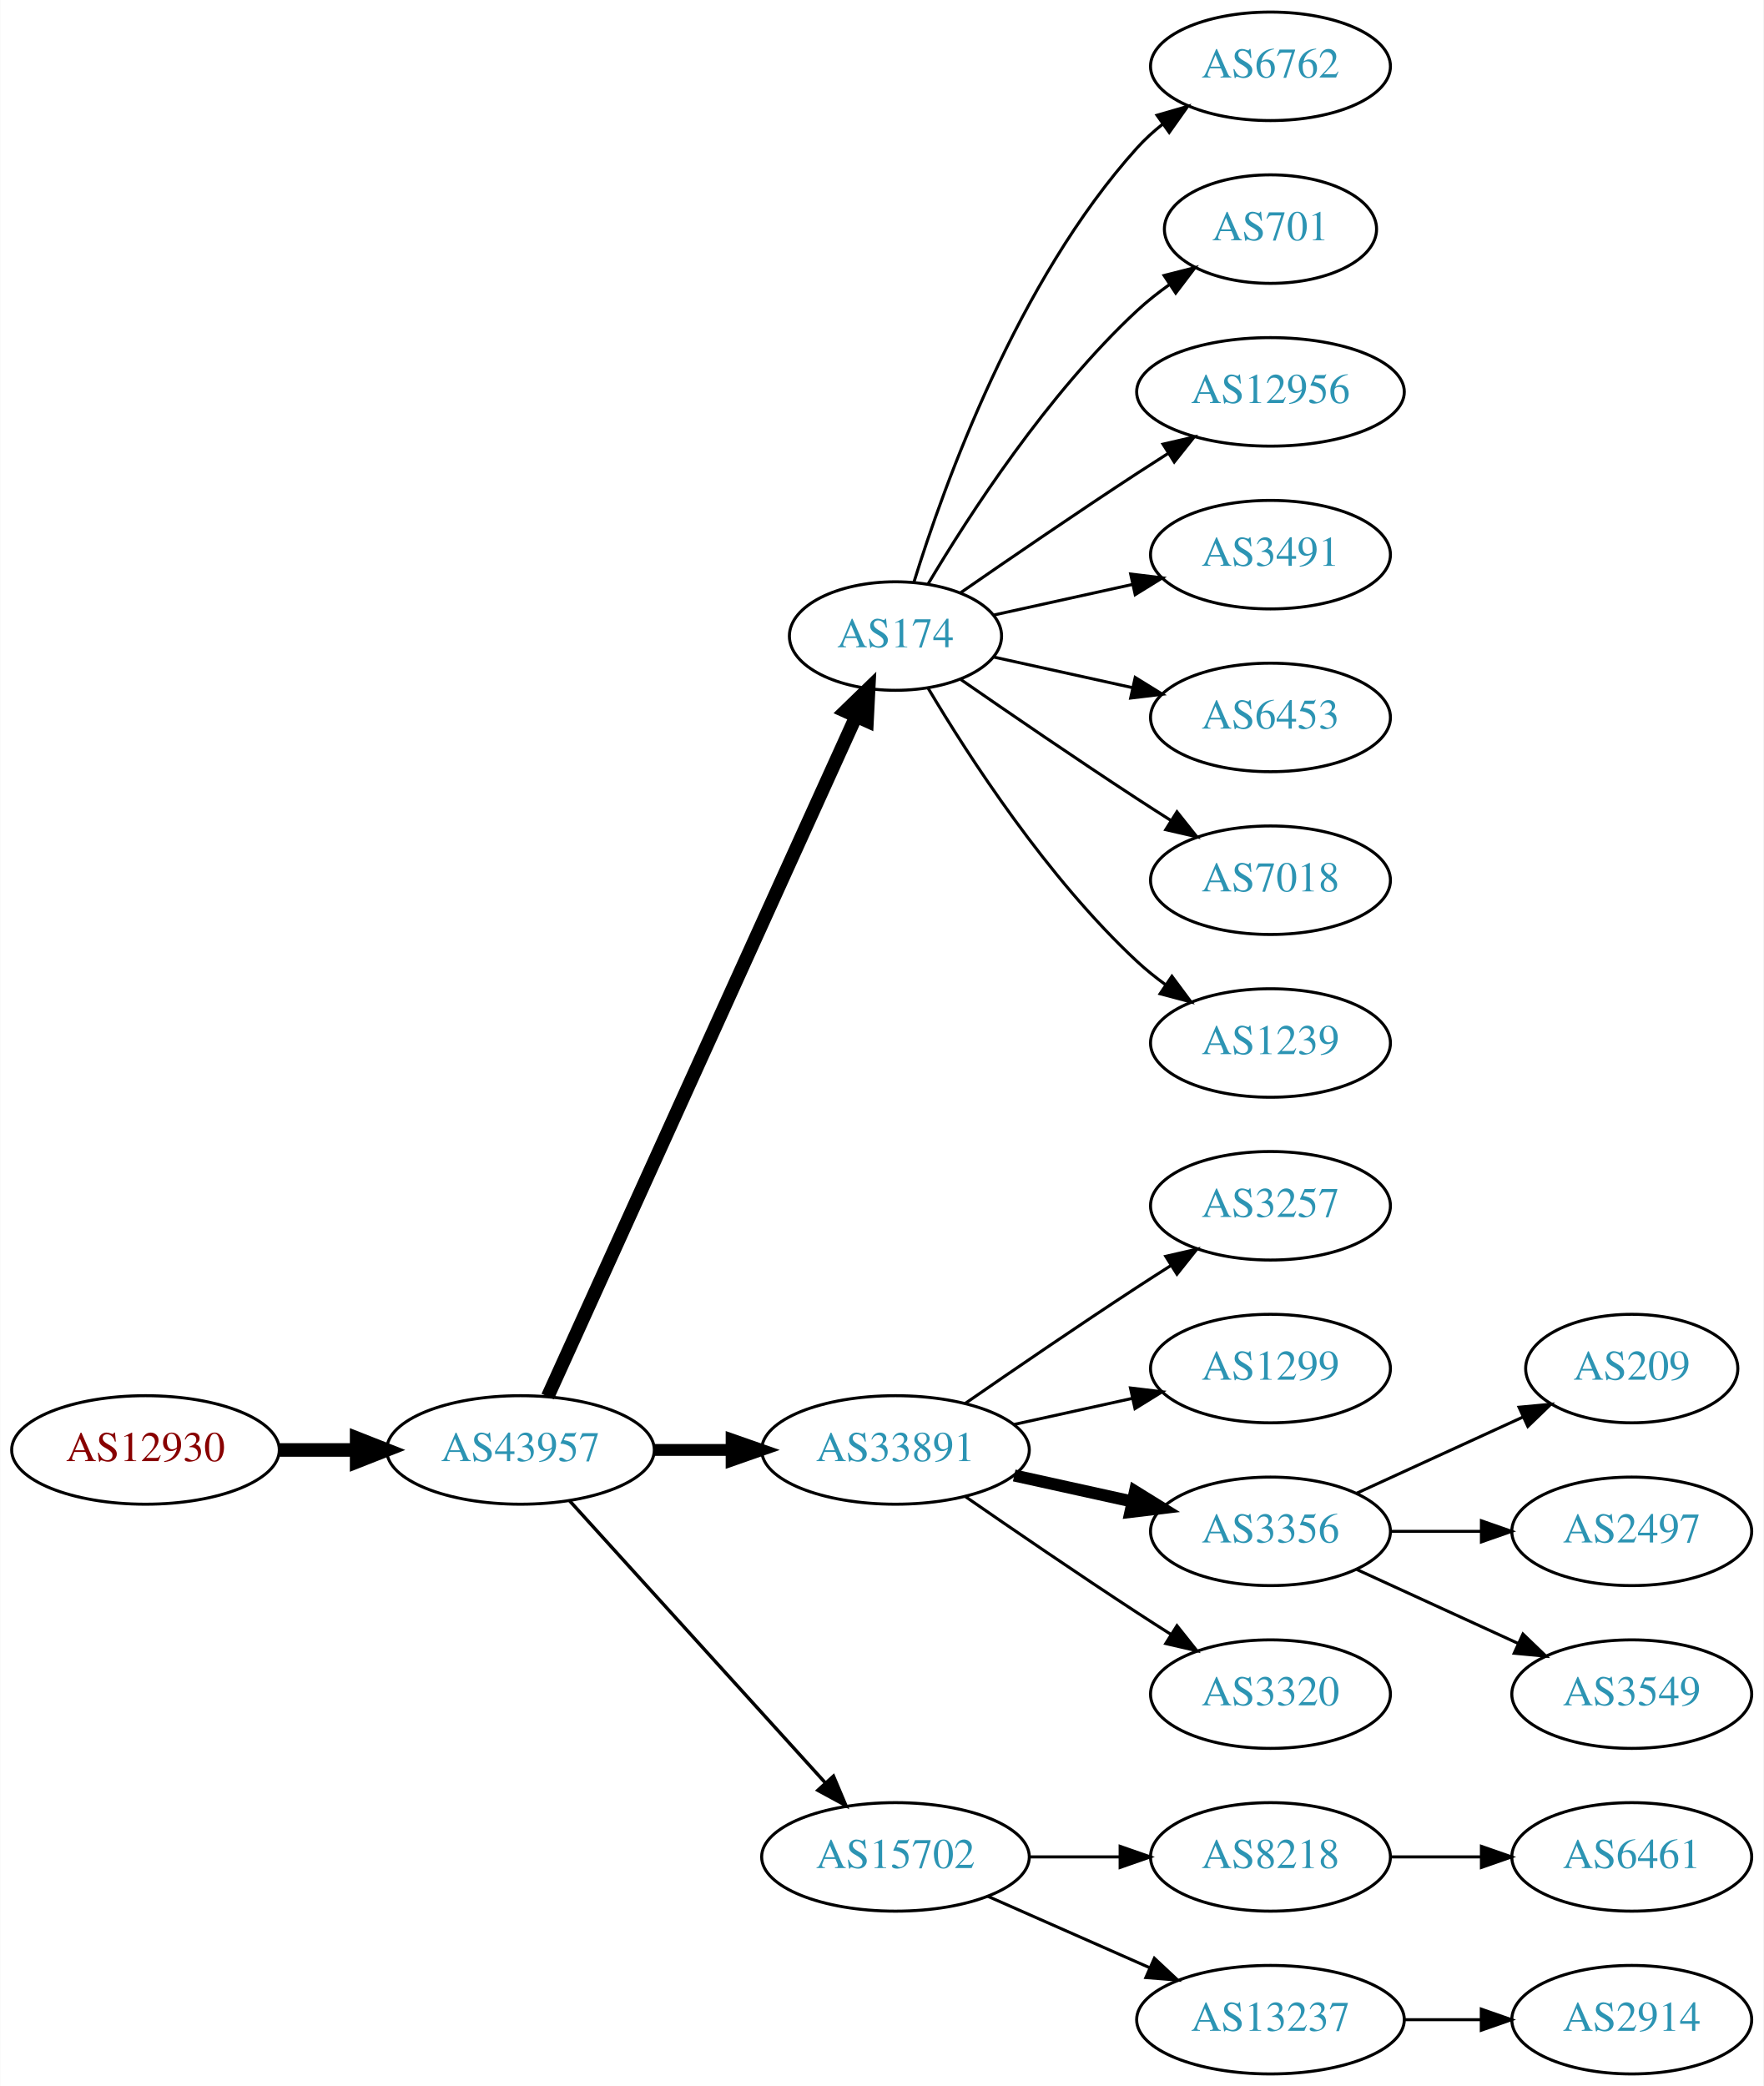
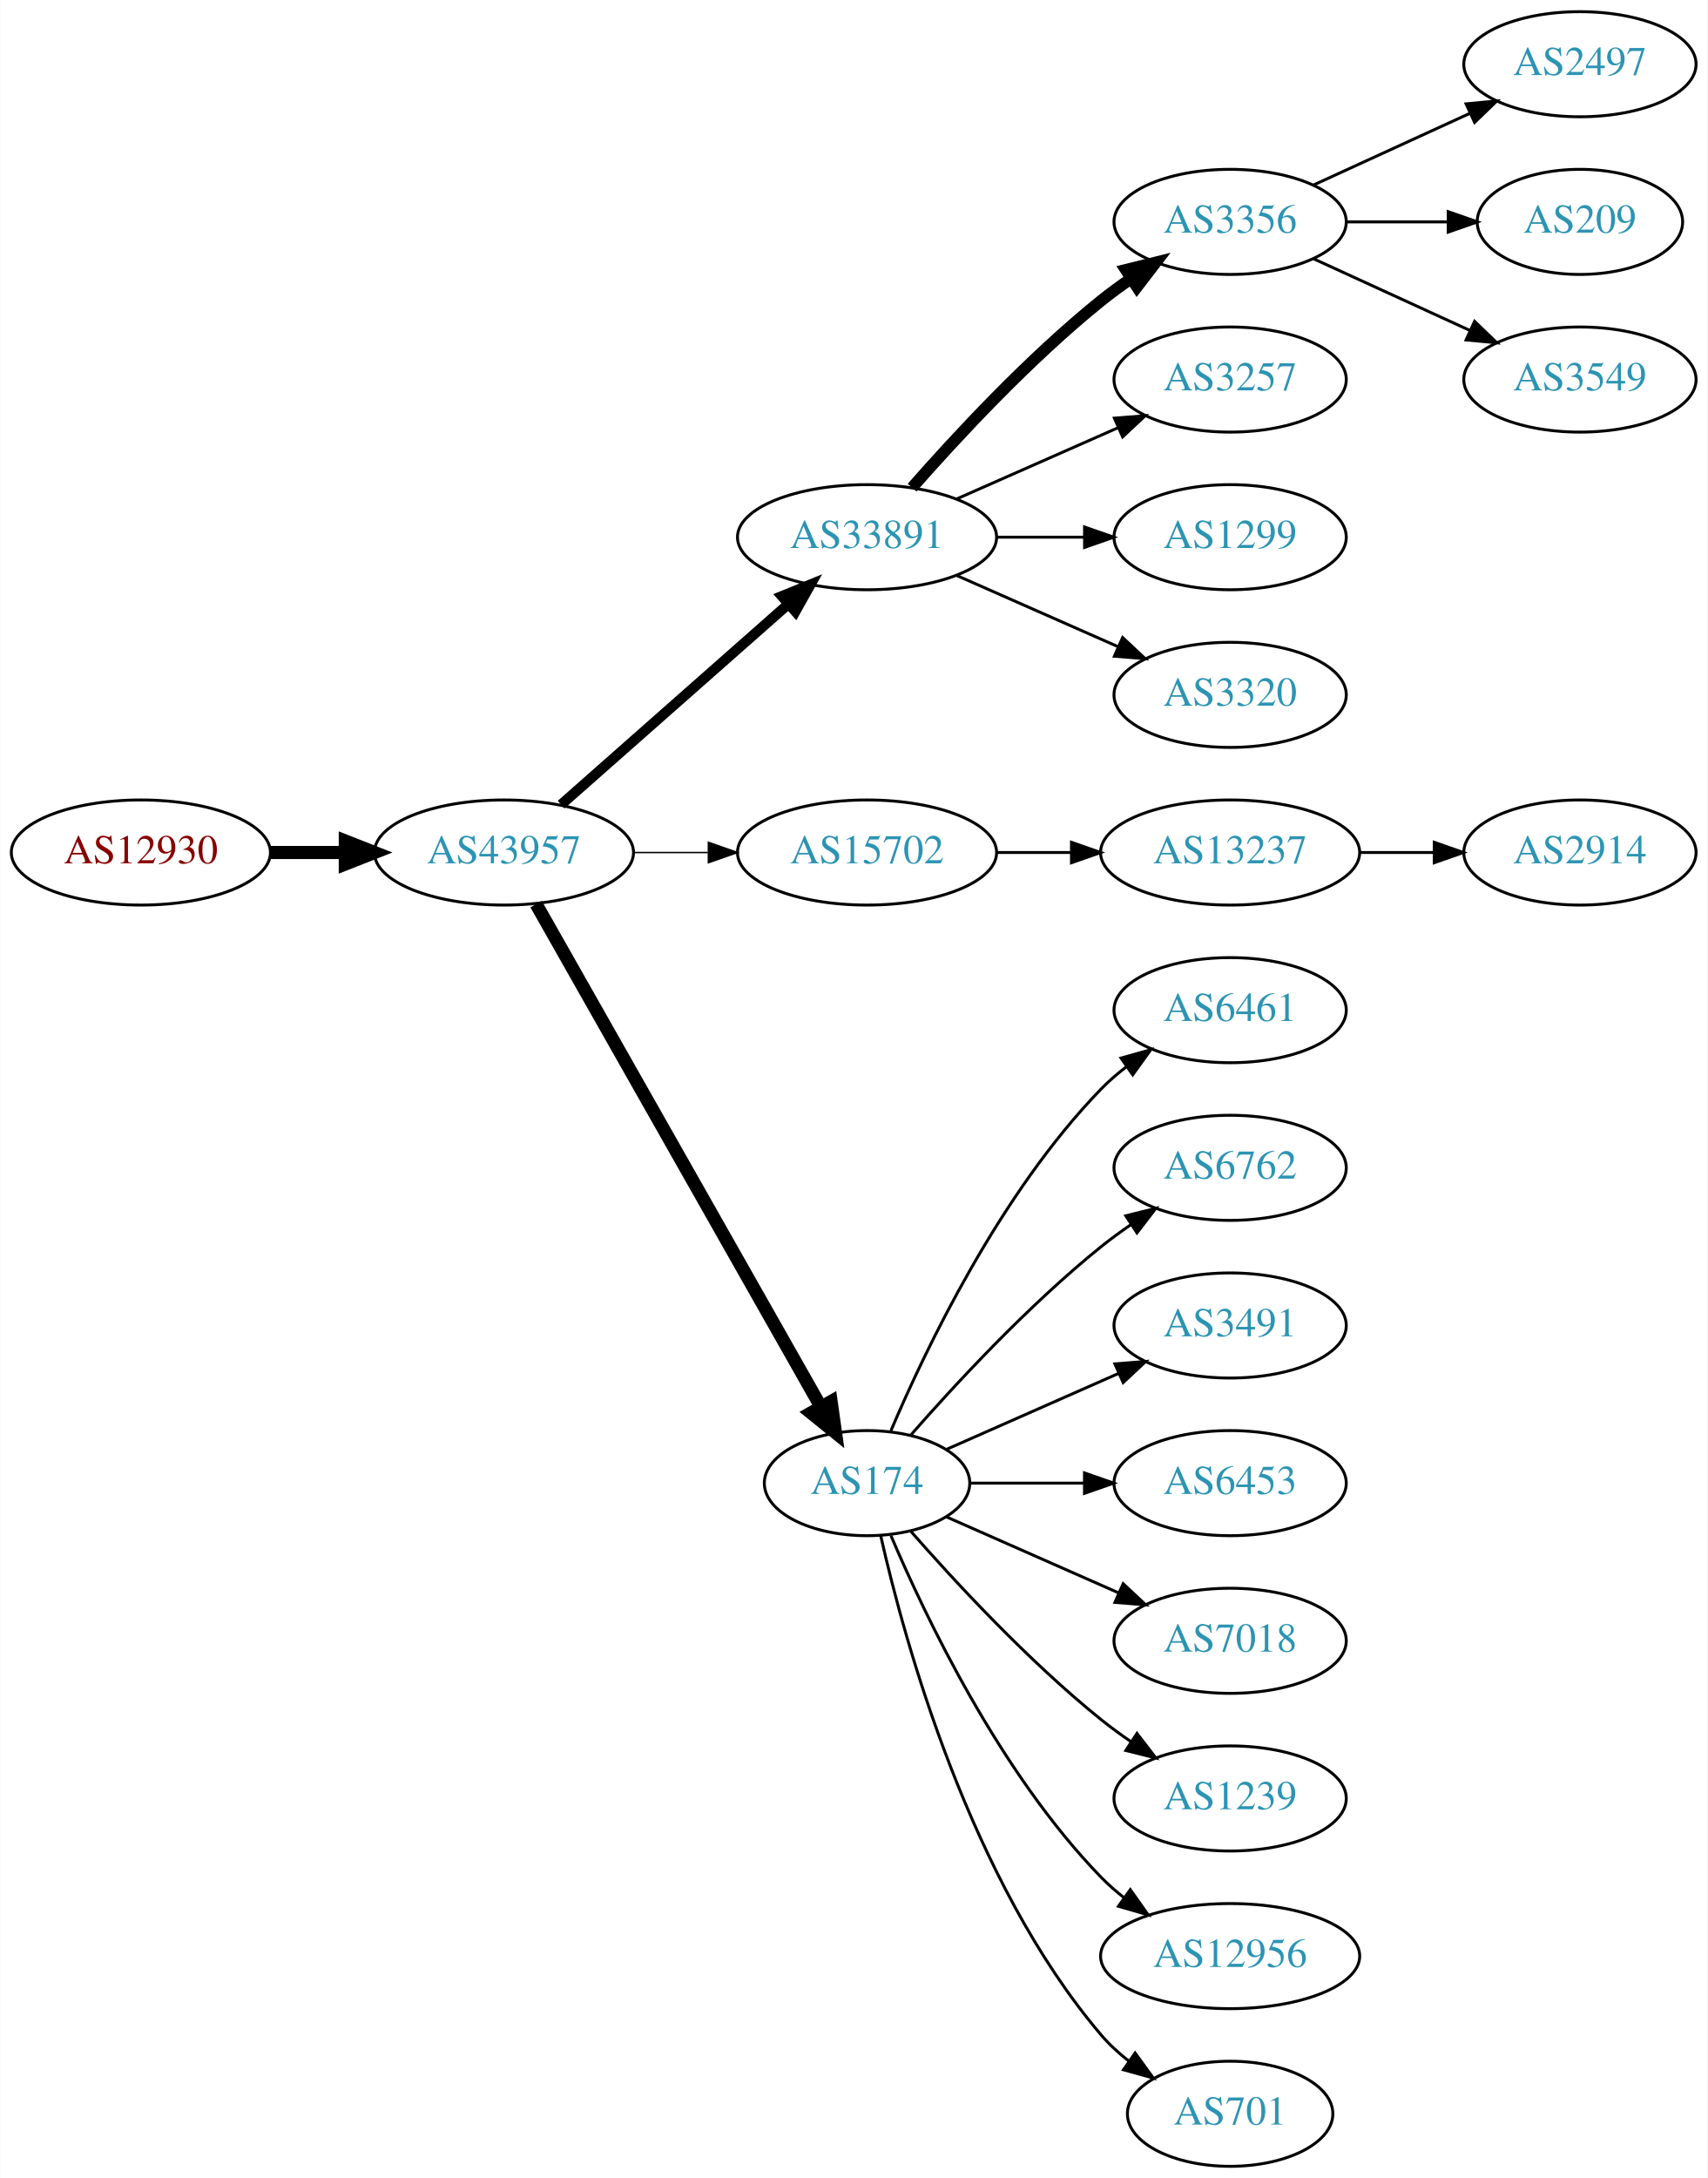
- <svg xmlns="http://www.w3.org/2000/svg" xmlns:xlink="http://www.w3.org/1999/xlink" width="585pt" height="692pt" viewBox="0.00 0.00 584.86 692.00">
-   <g id="graph0" class="graph" transform="scale(1 1) rotate(0) translate(4 688)">
-     <polygon fill="white" stroke="none" points="-4,4 -4,-688 580.862,-688 580.862,4 -4,4" />
+ <svg xmlns="http://www.w3.org/2000/svg" xmlns:xlink="http://www.w3.org/1999/xlink" width="585pt" height="746pt" viewBox="0.00 0.00 584.86 746.00">
+   <g id="graph0" class="graph" transform="scale(1 1) rotate(0) translate(4 742)">
+     <polygon fill="white" stroke="none" points="-4,4 -4,-742 580.862,-742 580.862,4 -4,4" />
    <g id="node1" class="node">
      <g id="a_node1">
        <a xlink:href="/asn/12930" xlink:title="AS12930 ~ card complete Service Bank AG [AT]">
-           <ellipse fill="#ffffff" stroke="black" cx="44.196" cy="-207" rx="44.393" ry="18" />
-           <text text-anchor="middle" x="44.196" y="-203.3" font-family="Times,serif" font-size="14.00" fill="#880000">AS12930</text>
+           <ellipse fill="#ffffff" stroke="black" cx="44.196" cy="-450" rx="44.393" ry="18" />
+           <text text-anchor="middle" x="44.196" y="-446.3" font-family="Times,serif" font-size="14.00" fill="#880000">AS12930</text>
        </a>
      </g>
    </g>
    <g id="node2" class="node">
      <g id="a_node2">
        <a xlink:href="/asn/43957" xlink:title="AS43957 ~ WNT Telecommunication GmbH [AT]">
-           <ellipse fill="#ffffff" stroke="black" cx="168.588" cy="-207" rx="44.393" ry="18" />
-           <text text-anchor="middle" x="168.588" y="-203.3" font-family="Times,serif" font-size="14.00" fill="#2c94b3">AS43957</text>
+           <ellipse fill="#ffffff" stroke="black" cx="168.588" cy="-450" rx="44.393" ry="18" />
+           <text text-anchor="middle" x="168.588" y="-446.3" font-family="Times,serif" font-size="14.00" fill="#2c94b3">AS43957</text>
        </a>
      </g>
    </g>
    <g id="edge1" class="edge">
-       <path fill="none" stroke="black" stroke-width="4.5" d="M88.692,-207C96.898,-207 105.569,-207 114.041,-207" />
-       <polygon fill="black" stroke="black" stroke-width="4.5" points="114.233,-210.938 124.233,-207 114.233,-203.063 114.233,-210.938" />
+       <path fill="none" stroke="black" stroke-width="4.5" d="M88.692,-450C96.898,-450 105.569,-450 114.041,-450" />
+       <polygon fill="black" stroke="black" stroke-width="4.5" points="114.233,-453.938 124.233,-450 114.233,-446.063 114.233,-453.938" />
    </g>
    <g id="node3" class="node">
      <g id="a_node3">
-         <a xlink:href="/asn/174" xlink:title="AS174 ~ Cogent Communications [US]">
-           <ellipse fill="#ffffff" stroke="black" cx="292.98" cy="-477" rx="35.194" ry="18" />
-           <text text-anchor="middle" x="292.98" y="-473.3" font-family="Times,serif" font-size="14.00" fill="#2c94b3">AS174</text>
+         <a xlink:href="/asn/33891" xlink:title="AS33891 ~ CORE-BACKBONE GMBH GLOBAL NETWORK [DE]">
+           <ellipse fill="#ffffff" stroke="black" cx="292.98" cy="-558" rx="44.393" ry="18" />
+           <text text-anchor="middle" x="292.98" y="-554.3" font-family="Times,serif" font-size="14.00" fill="#2c94b3">AS33891</text>
        </a>
      </g>
    </g>
    <g id="edge2" class="edge">
-       <path fill="none" stroke="black" stroke-width="4.5" d="M177.619,-224.715C198.546,-270.882 254.859,-395.108 279.803,-450.135" />
-       <polygon fill="black" stroke="black" stroke-width="4.5" points="276.364,-452.088 284.079,-459.57 283.537,-448.837 276.364,-452.088" />
+       <path fill="none" stroke="black" stroke-width="3.5" d="M188.177,-466.403C208.875,-484.667 242.481,-514.322 265.826,-534.921" />
+       <polygon fill="black" stroke="black" stroke-width="3.5" points="263.804,-537.805 273.618,-541.797 268.435,-532.556 263.804,-537.805" />
    </g>
    <g id="node4" class="node">
      <g id="a_node4">
-         <a xlink:href="/asn/33891" xlink:title="AS33891 ~ CORE-BACKBONE GMBH GLOBAL NETWORK [DE]">
-           <ellipse fill="#ffffff" stroke="black" cx="292.98" cy="-207" rx="44.393" ry="18" />
-           <text text-anchor="middle" x="292.98" y="-203.3" font-family="Times,serif" font-size="14.00" fill="#2c94b3">AS33891</text>
+         <a xlink:href="/asn/15702" xlink:title="AS15702 ~ Onstage Online GmbH [AT]">
+           <ellipse fill="#ffffff" stroke="black" cx="292.98" cy="-450" rx="44.393" ry="18" />
+           <text text-anchor="middle" x="292.98" y="-446.3" font-family="Times,serif" font-size="14.00" fill="#2c94b3">AS15702</text>
        </a>
      </g>
    </g>
    <g id="edge3" class="edge">
-       <path fill="none" stroke="black" stroke-width="3.938" d="M213.084,-207C221.29,-207 229.961,-207 238.434,-207" />
-       <polygon fill="black" stroke="black" stroke-width="3.938" points="238.625,-210.5 248.625,-207 238.625,-203.5 238.625,-210.5" />
+       <path fill="none" stroke="black" stroke-width="0.5" d="M213.084,-450C221.29,-450 229.961,-450 238.434,-450" />
+       <polygon fill="black" stroke="black" stroke-width="0.5" points="238.625,-453.5 248.625,-450 238.625,-446.5 238.625,-453.5" />
    </g>
    <g id="node5" class="node">
      <g id="a_node5">
-         <a xlink:href="/asn/15702" xlink:title="AS15702 ~ Onstage Online GmbH [AT]">
-           <ellipse fill="#ffffff" stroke="black" cx="292.98" cy="-72" rx="44.393" ry="18" />
-           <text text-anchor="middle" x="292.98" y="-68.3" font-family="Times,serif" font-size="14.00" fill="#2c94b3">AS15702</text>
+         <a xlink:href="/asn/174" xlink:title="AS174 ~ Cogent Communications [US]">
+           <ellipse fill="#ffffff" stroke="black" cx="292.98" cy="-234" rx="35.194" ry="18" />
+           <text text-anchor="middle" x="292.98" y="-230.3" font-family="Times,serif" font-size="14.00" fill="#2c94b3">AS174</text>
        </a>
      </g>
    </g>
    <g id="edge4" class="edge">
-       <path fill="none" stroke="black" stroke-width="1.125" d="M184.842,-190.175C206.188,-166.63 245.11,-123.698 269.702,-96.574" />
-       <polygon fill="black" stroke="black" stroke-width="1.125" points="272.411,-98.796 276.535,-89.037 267.225,-94.095 272.411,-98.796" />
+       <path fill="none" stroke="black" stroke-width="4.5" d="M179.604,-432.324C201.137,-394.321 251.929,-304.684 277.186,-260.11" />
+       <polygon fill="black" stroke="black" stroke-width="4.5" points="280.664,-261.958 282.168,-251.317 273.812,-258.076 280.664,-261.958" />
    </g>
    <g id="node6" class="node">
      <g id="a_node6">
-         <a xlink:href="/asn/6762" xlink:title="AS6762 ~ TELECOM ITALIA SPARKLE S.p.A. [IT]">
+         <a xlink:href="/asn/3356" xlink:title="AS3356 ~ Level 3 Parent, LLC [US]">
          <ellipse fill="#ffffff" stroke="black" cx="417.373" cy="-666" rx="39.794" ry="18" />
-           <text text-anchor="middle" x="417.373" y="-662.3" font-family="Times,serif" font-size="14.00" fill="#2c94b3">AS6762</text>
+           <text text-anchor="middle" x="417.373" y="-662.3" font-family="Times,serif" font-size="14.00" fill="#2c94b3">AS3356</text>
        </a>
      </g>
    </g>
    <g id="edge5" class="edge">
-       <path fill="none" stroke="black" d="M299.118,-494.94C309.021,-526.979 333.359,-594.812 373.176,-639 375.693,-641.792 378.564,-644.401 381.603,-646.812" />
-       <polygon fill="black" stroke="black" points="379.732,-649.776 389.911,-652.715 383.786,-644.07 379.732,-649.776" />
+       <path fill="none" stroke="black" stroke-width="4" d="M308.413,-574.983C323.544,-592.229 348.509,-619.148 373.176,-639 376.432,-641.62 379.957,-644.192 383.542,-646.646" />
+       <polygon fill="black" stroke="black" stroke-width="4" points="381.629,-649.577 391.914,-652.121 385.46,-643.719 381.629,-649.577" />
    </g>
    <g id="node7" class="node">
      <g id="a_node7">
-         <a xlink:href="/asn/701" xlink:title="AS701 ~ UUNET [US]">
-           <ellipse fill="#ffffff" stroke="black" cx="417.373" cy="-612" rx="35.194" ry="18" />
-           <text text-anchor="middle" x="417.373" y="-608.3" font-family="Times,serif" font-size="14.00" fill="#2c94b3">AS701</text>
+         <a xlink:href="/asn/3257" xlink:title="AS3257 ~ GTT [DE]">
+           <ellipse fill="#ffffff" stroke="black" cx="417.373" cy="-612" rx="39.794" ry="18" />
+           <text text-anchor="middle" x="417.373" y="-608.3" font-family="Times,serif" font-size="14.00" fill="#2c94b3">AS3257</text>
        </a>
      </g>
    </g>
    <g id="edge6" class="edge">
-       <path fill="none" stroke="black" d="M303.793,-494.279C317.299,-517.011 343.359,-557.314 373.176,-585 376.474,-588.061 380.166,-590.972 383.967,-593.672" />
-       <polygon fill="black" stroke="black" points="382.078,-596.619 392.348,-599.22 385.941,-590.781 382.078,-596.619" />
+       <path fill="none" stroke="black" d="M323.608,-571.072C340.203,-578.393 361.062,-587.597 378.795,-595.421" />
+       <polygon fill="black" stroke="black" points="377.717,-598.77 388.279,-599.605 380.543,-592.366 377.717,-598.77" />
    </g>
    <g id="node8" class="node">
      <g id="a_node8">
-         <a xlink:href="/asn/12956" xlink:title="AS12956 ~ TELXIUS [ES]">
-           <ellipse fill="#ffffff" stroke="black" cx="417.373" cy="-558" rx="44.393" ry="18" />
-           <text text-anchor="middle" x="417.373" y="-554.3" font-family="Times,serif" font-size="14.00" fill="#2c94b3">AS12956</text>
+         <a xlink:href="/asn/1299" xlink:title="AS1299 ~ Telia Carrier [EU]">
+           <ellipse fill="#ffffff" stroke="black" cx="417.373" cy="-558" rx="39.794" ry="18" />
+           <text text-anchor="middle" x="417.373" y="-554.3" font-family="Times,serif" font-size="14.00" fill="#2c94b3">AS1299</text>
        </a>
      </g>
    </g>
    <g id="edge7" class="edge">
-       <path fill="none" stroke="black" d="M314.671,-491.44C330.563,-502.449 353.113,-517.897 373.176,-531 376.497,-533.169 379.98,-535.406 383.466,-537.621" />
-       <polygon fill="black" stroke="black" points="381.722,-540.66 392.048,-543.032 385.455,-534.738 381.722,-540.66" />
+       <path fill="none" stroke="black" d="M337.476,-558C347.165,-558 357.502,-558 367.394,-558" />
+       <polygon fill="black" stroke="black" points="367.497,-561.5 377.497,-558 367.497,-554.5 367.497,-561.5" />
    </g>
    <g id="node9" class="node">
      <g id="a_node9">
+         <a xlink:href="/asn/3320" xlink:title="AS3320 ~ DTAG [DE]">
+           <ellipse fill="#ffffff" stroke="black" cx="417.373" cy="-504" rx="39.794" ry="18" />
+           <text text-anchor="middle" x="417.373" y="-500.3" font-family="Times,serif" font-size="14.00" fill="#2c94b3">AS3320</text>
+         </a>
+       </g>
+     </g>
+     <g id="edge8" class="edge">
+       <path fill="none" stroke="black" d="M323.608,-544.928C340.203,-537.607 361.062,-528.403 378.795,-520.579" />
+       <polygon fill="black" stroke="black" points="380.543,-523.634 388.279,-516.395 377.717,-517.23 380.543,-523.634" />
+     </g>
+     <g id="node13" class="node">
+       <g id="a_node13">
+         <a xlink:href="/asn/13237" xlink:title="AS13237 ~ European Backbone of AS13237 [DE]">
+           <ellipse fill="#ffffff" stroke="black" cx="417.373" cy="-450" rx="44.393" ry="18" />
+           <text text-anchor="middle" x="417.373" y="-446.3" font-family="Times,serif" font-size="14.00" fill="#2c94b3">AS13237</text>
+         </a>
+       </g>
+     </g>
+     <g id="edge12" class="edge">
+       <path fill="none" stroke="black" d="M337.476,-450C345.682,-450 354.353,-450 362.826,-450" />
+       <polygon fill="black" stroke="black" points="363.017,-453.5 373.017,-450 363.017,-446.5 363.017,-453.5" />
+     </g>
+     <g id="node15" class="node">
+       <g id="a_node15">
+         <a xlink:href="/asn/6461" xlink:title="AS6461 ~ Zayo Bandwidth [US]">
+           <ellipse fill="#ffffff" stroke="black" cx="417.373" cy="-396" rx="39.794" ry="18" />
+           <text text-anchor="middle" x="417.373" y="-392.3" font-family="Times,serif" font-size="14.00" fill="#2c94b3">AS6461</text>
+         </a>
+       </g>
+     </g>
+     <g id="edge14" class="edge">
+       <path fill="none" stroke="black" d="M301.171,-251.975C312.938,-279.682 338.512,-333.348 373.176,-369 375.797,-371.695 378.737,-374.239 381.82,-376.608" />
+       <polygon fill="black" stroke="black" points="379.986,-379.597 390.189,-382.455 383.995,-373.859 379.986,-379.597" />
+     </g>
+     <g id="node16" class="node">
+       <g id="a_node16">
+         <a xlink:href="/asn/6762" xlink:title="AS6762 ~ TELECOM ITALIA SPARKLE S.p.A. [IT]">
+           <ellipse fill="#ffffff" stroke="black" cx="417.373" cy="-342" rx="39.794" ry="18" />
+           <text text-anchor="middle" x="417.373" y="-338.3" font-family="Times,serif" font-size="14.00" fill="#2c94b3">AS6762</text>
+         </a>
+       </g>
+     </g>
+     <g id="edge15" class="edge">
+       <path fill="none" stroke="black" d="M307.854,-250.345C322.924,-267.559 348.202,-294.901 373.176,-315 376.432,-317.62 379.957,-320.192 383.542,-322.646" />
+       <polygon fill="black" stroke="black" points="381.629,-325.577 391.914,-328.121 385.46,-319.719 381.629,-325.577" />
+     </g>
+     <g id="node17" class="node">
+       <g id="a_node17">
        <a xlink:href="/asn/3491" xlink:title="AS3491 ~ PCCW Global, Inc. [US]">
-           <ellipse fill="#ffffff" stroke="black" cx="417.373" cy="-504" rx="39.794" ry="18" />
-           <text text-anchor="middle" x="417.373" y="-500.3" font-family="Times,serif" font-size="14.00" fill="#2c94b3">AS3491</text>
-         </a>
-       </g>
-     </g>
-     <g id="edge8" class="edge">
-       <path fill="none" stroke="black" d="M325.499,-483.953C339.56,-487.055 356.378,-490.765 371.702,-494.146" />
-       <polygon fill="black" stroke="black" points="370.993,-497.573 381.512,-496.31 372.501,-490.738 370.993,-497.573" />
+           <ellipse fill="#ffffff" stroke="black" cx="417.373" cy="-288" rx="39.794" ry="18" />
+           <text text-anchor="middle" x="417.373" y="-284.3" font-family="Times,serif" font-size="14.00" fill="#2c94b3">AS3491</text>
+         </a>
+       </g>
+     </g>
+     <g id="edge16" class="edge">
+       <path fill="none" stroke="black" d="M320.237,-245.584C337.422,-253.167 360.135,-263.188 379.17,-271.586" />
+       <polygon fill="black" stroke="black" points="377.896,-274.849 388.458,-275.684 380.721,-268.445 377.896,-274.849" />
+     </g>
+     <g id="node18" class="node">
+       <g id="a_node18">
+         <a xlink:href="/asn/6453" xlink:title="AS6453 ~ TATA COMMUNICATIONS (AMERICA) INC [US]">
+           <ellipse fill="#ffffff" stroke="black" cx="417.373" cy="-234" rx="39.794" ry="18" />
+           <text text-anchor="middle" x="417.373" y="-230.3" font-family="Times,serif" font-size="14.00" fill="#2c94b3">AS6453</text>
+         </a>
+       </g>
+     </g>
+     <g id="edge17" class="edge">
+       <path fill="none" stroke="black" d="M328.399,-234C340.45,-234 354.226,-234 367.244,-234" />
+       <polygon fill="black" stroke="black" points="367.474,-237.5 377.473,-234 367.473,-230.5 367.474,-237.5" />
+     </g>
+     <g id="node19" class="node">
+       <g id="a_node19">
+         <a xlink:href="/asn/7018" xlink:title="AS7018 ~ ATT-INTERNET4 [US]">
+           <ellipse fill="#ffffff" stroke="black" cx="417.373" cy="-180" rx="39.794" ry="18" />
+           <text text-anchor="middle" x="417.373" y="-176.3" font-family="Times,serif" font-size="14.00" fill="#2c94b3">AS7018</text>
+         </a>
+       </g>
+     </g>
+     <g id="edge18" class="edge">
+       <path fill="none" stroke="black" d="M320.237,-222.416C337.422,-214.833 360.135,-204.812 379.17,-196.414" />
+       <polygon fill="black" stroke="black" points="380.721,-199.555 388.458,-192.316 377.896,-193.151 380.721,-199.555" />
+     </g>
+     <g id="node20" class="node">
+       <g id="a_node20">
+         <a xlink:href="/asn/1239" xlink:title="AS1239 ~ Sprint [US]">
+           <ellipse fill="#ffffff" stroke="black" cx="417.373" cy="-126" rx="39.794" ry="18" />
+           <text text-anchor="middle" x="417.373" y="-122.3" font-family="Times,serif" font-size="14.00" fill="#2c94b3">AS1239</text>
+         </a>
+       </g>
+     </g>
+     <g id="edge19" class="edge">
+       <path fill="none" stroke="black" d="M307.854,-217.655C322.924,-200.441 348.202,-173.099 373.176,-153 376.432,-150.38 379.957,-147.808 383.542,-145.354" />
+       <polygon fill="black" stroke="black" points="385.46,-148.281 391.914,-139.879 381.629,-142.423 385.46,-148.281" />
+     </g>
+     <g id="node21" class="node">
+       <g id="a_node21">
+         <a xlink:href="/asn/12956" xlink:title="AS12956 ~ TELXIUS [ES]">
+           <ellipse fill="#ffffff" stroke="black" cx="417.373" cy="-72" rx="44.393" ry="18" />
+           <text text-anchor="middle" x="417.373" y="-68.3" font-family="Times,serif" font-size="14.00" fill="#2c94b3">AS12956</text>
+         </a>
+       </g>
+     </g>
+     <g id="edge20" class="edge">
+       <path fill="none" stroke="black" d="M301.171,-216.025C312.938,-188.318 338.512,-134.652 373.176,-99 375.592,-96.515 378.281,-94.159 381.102,-91.949" />
+       <polygon fill="black" stroke="black" points="383.167,-94.775 389.286,-86.127 379.109,-89.071 383.167,-94.775" />
+     </g>
+     <g id="node22" class="node">
+       <g id="a_node22">
+         <a xlink:href="/asn/701" xlink:title="AS701 ~ UUNET [US]">
+           <ellipse fill="#ffffff" stroke="black" cx="417.373" cy="-18" rx="35.194" ry="18" />
+           <text text-anchor="middle" x="417.373" y="-14.3" font-family="Times,serif" font-size="14.00" fill="#2c94b3">AS701</text>
+         </a>
+       </g>
+     </g>
+     <g id="edge21" class="edge">
+       <path fill="none" stroke="black" d="M297.674,-215.925C305.814,-179.852 328.247,-97.86 373.176,-45 375.947,-41.74 379.213,-38.748 382.688,-36.039" />
+       <polygon fill="black" stroke="black" points="384.824,-38.818 391.042,-30.239 380.832,-33.068 384.824,-38.818" />
    </g>
    <g id="node10" class="node">
      <g id="a_node10">
-         <a xlink:href="/asn/6453" xlink:title="AS6453 ~ TATA COMMUNICATIONS (AMERICA) INC [US]">
-           <ellipse fill="#ffffff" stroke="black" cx="417.373" cy="-450" rx="39.794" ry="18" />
-           <text text-anchor="middle" x="417.373" y="-446.3" font-family="Times,serif" font-size="14.00" fill="#2c94b3">AS6453</text>
+         <a xlink:href="/asn/2497" xlink:title="AS2497 ~ Internet Initiative Japan Inc. [JP]">
+           <ellipse fill="#ffffff" stroke="black" cx="537.215" cy="-720" rx="39.794" ry="18" />
+           <text text-anchor="middle" x="537.215" y="-716.3" font-family="Times,serif" font-size="14.00" fill="#2c94b3">AS2497</text>
        </a>
      </g>
    </g>
    <g id="edge9" class="edge">
-       <path fill="none" stroke="black" d="M325.499,-470.047C339.56,-466.945 356.378,-463.235 371.702,-459.854" />
-       <polygon fill="black" stroke="black" points="372.501,-463.262 381.512,-457.69 370.993,-456.427 372.501,-463.262" />
+       <path fill="none" stroke="black" d="M446.001,-678.661C461.958,-685.973 482.229,-695.261 499.512,-703.181" />
+       <polygon fill="black" stroke="black" points="498.21,-706.435 508.759,-707.419 501.126,-700.071 498.21,-706.435" />
    </g>
    <g id="node11" class="node">
      <g id="a_node11">
-         <a xlink:href="/asn/7018" xlink:title="AS7018 ~ ATT-INTERNET4 [US]">
-           <ellipse fill="#ffffff" stroke="black" cx="417.373" cy="-396" rx="39.794" ry="18" />
-           <text text-anchor="middle" x="417.373" y="-392.3" font-family="Times,serif" font-size="14.00" fill="#2c94b3">AS7018</text>
+         <a xlink:href="/asn/209" xlink:title="AS209 ~ CenturyLink Communications, LLC [US]">
+           <ellipse fill="#ffffff" stroke="black" cx="537.215" cy="-666" rx="35.194" ry="18" />
+           <text text-anchor="middle" x="537.215" y="-662.3" font-family="Times,serif" font-size="14.00" fill="#2c94b3">AS209</text>
        </a>
      </g>
    </g>
    <g id="edge10" class="edge">
-       <path fill="none" stroke="black" d="M314.671,-462.56C330.563,-451.551 353.113,-436.103 373.176,-423 376.758,-420.661 380.529,-418.241 384.289,-415.856" />
-       <polygon fill="black" stroke="black" points="386.352,-418.693 392.95,-410.404 382.623,-412.769 386.352,-418.693" />
+       <path fill="none" stroke="black" d="M457.285,-666C468.372,-666 480.531,-666 491.914,-666" />
+       <polygon fill="black" stroke="black" points="492.096,-669.5 502.096,-666 492.096,-662.5 492.096,-669.5" />
    </g>
    <g id="node12" class="node">
      <g id="a_node12">
-         <a xlink:href="/asn/1239" xlink:title="AS1239 ~ Sprint [US]">
-           <ellipse fill="#ffffff" stroke="black" cx="417.373" cy="-342" rx="39.794" ry="18" />
-           <text text-anchor="middle" x="417.373" y="-338.3" font-family="Times,serif" font-size="14.00" fill="#2c94b3">AS1239</text>
+         <a xlink:href="/asn/3549" xlink:title="AS3549 ~ Level 3 Parent, LLC [US]">
+           <ellipse fill="#ffffff" stroke="black" cx="537.215" cy="-612" rx="39.794" ry="18" />
+           <text text-anchor="middle" x="537.215" y="-608.3" font-family="Times,serif" font-size="14.00" fill="#2c94b3">AS3549</text>
        </a>
      </g>
    </g>
    <g id="edge11" class="edge">
-       <path fill="none" stroke="black" d="M303.793,-459.721C317.299,-436.989 343.359,-396.686 373.176,-369 376.083,-366.301 379.296,-363.72 382.62,-361.297" />
-       <polygon fill="black" stroke="black" points="384.679,-364.13 390.998,-355.625 380.755,-358.333 384.679,-364.13" />
-     </g>
-     <g id="node13" class="node">
-       <g id="a_node13">
-         <a xlink:href="/asn/3257" xlink:title="AS3257 ~ GTT [DE]">
-           <ellipse fill="#ffffff" stroke="black" cx="417.373" cy="-288" rx="39.794" ry="18" />
-           <text text-anchor="middle" x="417.373" y="-284.3" font-family="Times,serif" font-size="14.00" fill="#2c94b3">AS3257</text>
-         </a>
-       </g>
-     </g>
-     <g id="edge12" class="edge">
-       <path fill="none" stroke="black" d="M316.011,-222.367C331.813,-233.305 353.67,-248.261 373.176,-261 376.758,-263.339 380.529,-265.759 384.289,-268.144" />
-       <polygon fill="black" stroke="black" points="382.623,-271.231 392.95,-273.596 386.352,-265.307 382.623,-271.231" />
+       <path fill="none" stroke="black" d="M446.001,-653.339C461.958,-646.027 482.229,-636.739 499.512,-628.819" />
+       <polygon fill="black" stroke="black" points="501.126,-631.929 508.759,-624.581 498.21,-625.565 501.126,-631.929" />
    </g>
    <g id="node14" class="node">
      <g id="a_node14">
-         <a xlink:href="/asn/1299" xlink:title="AS1299 ~ Telia Carrier [EU]">
-           <ellipse fill="#ffffff" stroke="black" cx="417.373" cy="-234" rx="39.794" ry="18" />
-           <text text-anchor="middle" x="417.373" y="-230.3" font-family="Times,serif" font-size="14.00" fill="#2c94b3">AS1299</text>
+         <a xlink:href="/asn/2914" xlink:title="AS2914 ~ NTT America, Inc. [US]">
+           <ellipse fill="#ffffff" stroke="black" cx="537.215" cy="-450" rx="39.794" ry="18" />
+           <text text-anchor="middle" x="537.215" y="-446.3" font-family="Times,serif" font-size="14.00" fill="#2c94b3">AS2914</text>
        </a>
      </g>
    </g>
    <g id="edge13" class="edge">
-       <path fill="none" stroke="black" d="M332.37,-215.469C344.761,-218.202 358.608,-221.257 371.429,-224.085" />
-       <polygon fill="black" stroke="black" points="370.924,-227.558 381.443,-226.295 372.432,-220.722 370.924,-227.558" />
-     </g>
-     <g id="node15" class="node">
-       <g id="a_node15">
-         <a xlink:href="/asn/3356" xlink:title="AS3356 ~ Level 3 Parent, LLC [US]">
-           <ellipse fill="#ffffff" stroke="black" cx="417.373" cy="-180" rx="39.794" ry="18" />
-           <text text-anchor="middle" x="417.373" y="-176.3" font-family="Times,serif" font-size="14.00" fill="#2c94b3">AS3356</text>
-         </a>
-       </g>
-     </g>
-     <g id="edge14" class="edge">
-       <path fill="none" stroke="black" stroke-width="4" d="M332.37,-198.531C344.761,-195.798 358.608,-192.743 371.429,-189.915" />
-       <polygon fill="black" stroke="black" stroke-width="4" points="372.432,-193.278 381.443,-187.705 370.924,-186.442 372.432,-193.278" />
-     </g>
-     <g id="node16" class="node">
-       <g id="a_node16">
-         <a xlink:href="/asn/3320" xlink:title="AS3320 ~ DTAG [DE]">
-           <ellipse fill="#ffffff" stroke="black" cx="417.373" cy="-126" rx="39.794" ry="18" />
-           <text text-anchor="middle" x="417.373" y="-122.3" font-family="Times,serif" font-size="14.00" fill="#2c94b3">AS3320</text>
-         </a>
-       </g>
-     </g>
-     <g id="edge15" class="edge">
-       <path fill="none" stroke="black" d="M316.011,-191.633C331.813,-180.695 353.67,-165.739 373.176,-153 376.758,-150.661 380.529,-148.241 384.289,-145.856" />
-       <polygon fill="black" stroke="black" points="386.352,-148.693 392.95,-140.404 382.623,-142.769 386.352,-148.693" />
-     </g>
-     <g id="node20" class="node">
-       <g id="a_node20">
-         <a xlink:href="/asn/8218" xlink:title="AS8218 ~ legacy Neotelecoms [FR]">
-           <ellipse fill="#ffffff" stroke="black" cx="417.373" cy="-72" rx="39.794" ry="18" />
-           <text text-anchor="middle" x="417.373" y="-68.3" font-family="Times,serif" font-size="14.00" fill="#2c94b3">AS8218</text>
-         </a>
-       </g>
-     </g>
-     <g id="edge19" class="edge">
-       <path fill="none" stroke="black" d="M337.476,-72C347.165,-72 357.502,-72 367.394,-72" />
-       <polygon fill="black" stroke="black" points="367.497,-75.5 377.497,-72 367.497,-68.5 367.497,-75.5" />
-     </g>
-     <g id="node21" class="node">
-       <g id="a_node21">
-         <a xlink:href="/asn/13237" xlink:title="AS13237 ~ European Backbone of AS13237 [DE]">
-           <ellipse fill="#ffffff" stroke="black" cx="417.373" cy="-18" rx="44.393" ry="18" />
-           <text text-anchor="middle" x="417.373" y="-14.3" font-family="Times,serif" font-size="14.00" fill="#2c94b3">AS13237</text>
-         </a>
-       </g>
-     </g>
-     <g id="edge20" class="edge">
-       <path fill="none" stroke="black" d="M323.608,-58.928C339.725,-51.817 359.865,-42.931 377.257,-35.258" />
-       <polygon fill="black" stroke="black" points="378.857,-38.377 386.593,-31.139 376.032,-31.973 378.857,-38.377" />
-     </g>
-     <g id="node17" class="node">
-       <g id="a_node17">
-         <a xlink:href="/asn/209" xlink:title="AS209 ~ CenturyLink Communications, LLC [US]">
-           <ellipse fill="#ffffff" stroke="black" cx="537.215" cy="-234" rx="35.194" ry="18" />
-           <text text-anchor="middle" x="537.215" y="-230.3" font-family="Times,serif" font-size="14.00" fill="#2c94b3">AS209</text>
-         </a>
-       </g>
-     </g>
-     <g id="edge16" class="edge">
-       <path fill="none" stroke="black" d="M446.001,-192.661C462.418,-200.183 483.399,-209.798 500.996,-217.861" />
-       <polygon fill="black" stroke="black" points="499.824,-221.174 510.373,-222.158 502.74,-214.811 499.824,-221.174" />
-     </g>
-     <g id="node18" class="node">
-       <g id="a_node18">
-         <a xlink:href="/asn/2497" xlink:title="AS2497 ~ Internet Initiative Japan Inc. [JP]">
-           <ellipse fill="#ffffff" stroke="black" cx="537.215" cy="-180" rx="39.794" ry="18" />
-           <text text-anchor="middle" x="537.215" y="-176.3" font-family="Times,serif" font-size="14.00" fill="#2c94b3">AS2497</text>
-         </a>
-       </g>
-     </g>
-     <g id="edge17" class="edge">
-       <path fill="none" stroke="black" d="M457.285,-180C466.839,-180 477.188,-180 487.151,-180" />
-       <polygon fill="black" stroke="black" points="487.343,-183.5 497.343,-180 487.343,-176.5 487.343,-183.5" />
-     </g>
-     <g id="node19" class="node">
-       <g id="a_node19">
-         <a xlink:href="/asn/3549" xlink:title="AS3549 ~ Level 3 Parent, LLC [US]">
-           <ellipse fill="#ffffff" stroke="black" cx="537.215" cy="-126" rx="39.794" ry="18" />
-           <text text-anchor="middle" x="537.215" y="-122.3" font-family="Times,serif" font-size="14.00" fill="#2c94b3">AS3549</text>
-         </a>
-       </g>
-     </g>
-     <g id="edge18" class="edge">
-       <path fill="none" stroke="black" d="M446.001,-167.339C461.958,-160.027 482.229,-150.739 499.512,-142.819" />
-       <polygon fill="black" stroke="black" points="501.126,-145.929 508.759,-138.581 498.21,-139.565 501.126,-145.929" />
-     </g>
-     <g id="node22" class="node">
-       <g id="a_node22">
-         <a xlink:href="/asn/6461" xlink:title="AS6461 ~ Zayo Bandwidth [US]">
-           <ellipse fill="#ffffff" stroke="black" cx="537.215" cy="-72" rx="39.794" ry="18" />
-           <text text-anchor="middle" x="537.215" y="-68.3" font-family="Times,serif" font-size="14.00" fill="#2c94b3">AS6461</text>
-         </a>
-       </g>
-     </g>
-     <g id="edge21" class="edge">
-       <path fill="none" stroke="black" d="M457.285,-72C466.839,-72 477.188,-72 487.151,-72" />
-       <polygon fill="black" stroke="black" points="487.343,-75.5 497.343,-72 487.343,-68.5 487.343,-75.5" />
-     </g>
-     <g id="node23" class="node">
-       <g id="a_node23">
-         <a xlink:href="/asn/2914" xlink:title="AS2914 ~ NTT America, Inc. [US]">
-           <ellipse fill="#ffffff" stroke="black" cx="537.215" cy="-18" rx="39.794" ry="18" />
-           <text text-anchor="middle" x="537.215" y="-14.3" font-family="Times,serif" font-size="14.00" fill="#2c94b3">AS2914</text>
-         </a>
-       </g>
-     </g>
-     <g id="edge22" class="edge">
-       <path fill="none" stroke="black" d="M461.584,-18C469.896,-18 478.659,-18 487.141,-18" />
-       <polygon fill="black" stroke="black" points="487.3,-21.5 497.3,-18 487.3,-14.5 487.3,-21.5" />
+       <path fill="none" stroke="black" d="M461.584,-450C469.896,-450 478.659,-450 487.141,-450" />
+       <polygon fill="black" stroke="black" points="487.3,-453.5 497.3,-450 487.3,-446.5 487.3,-453.5" />
    </g>
  </g>
</svg>
